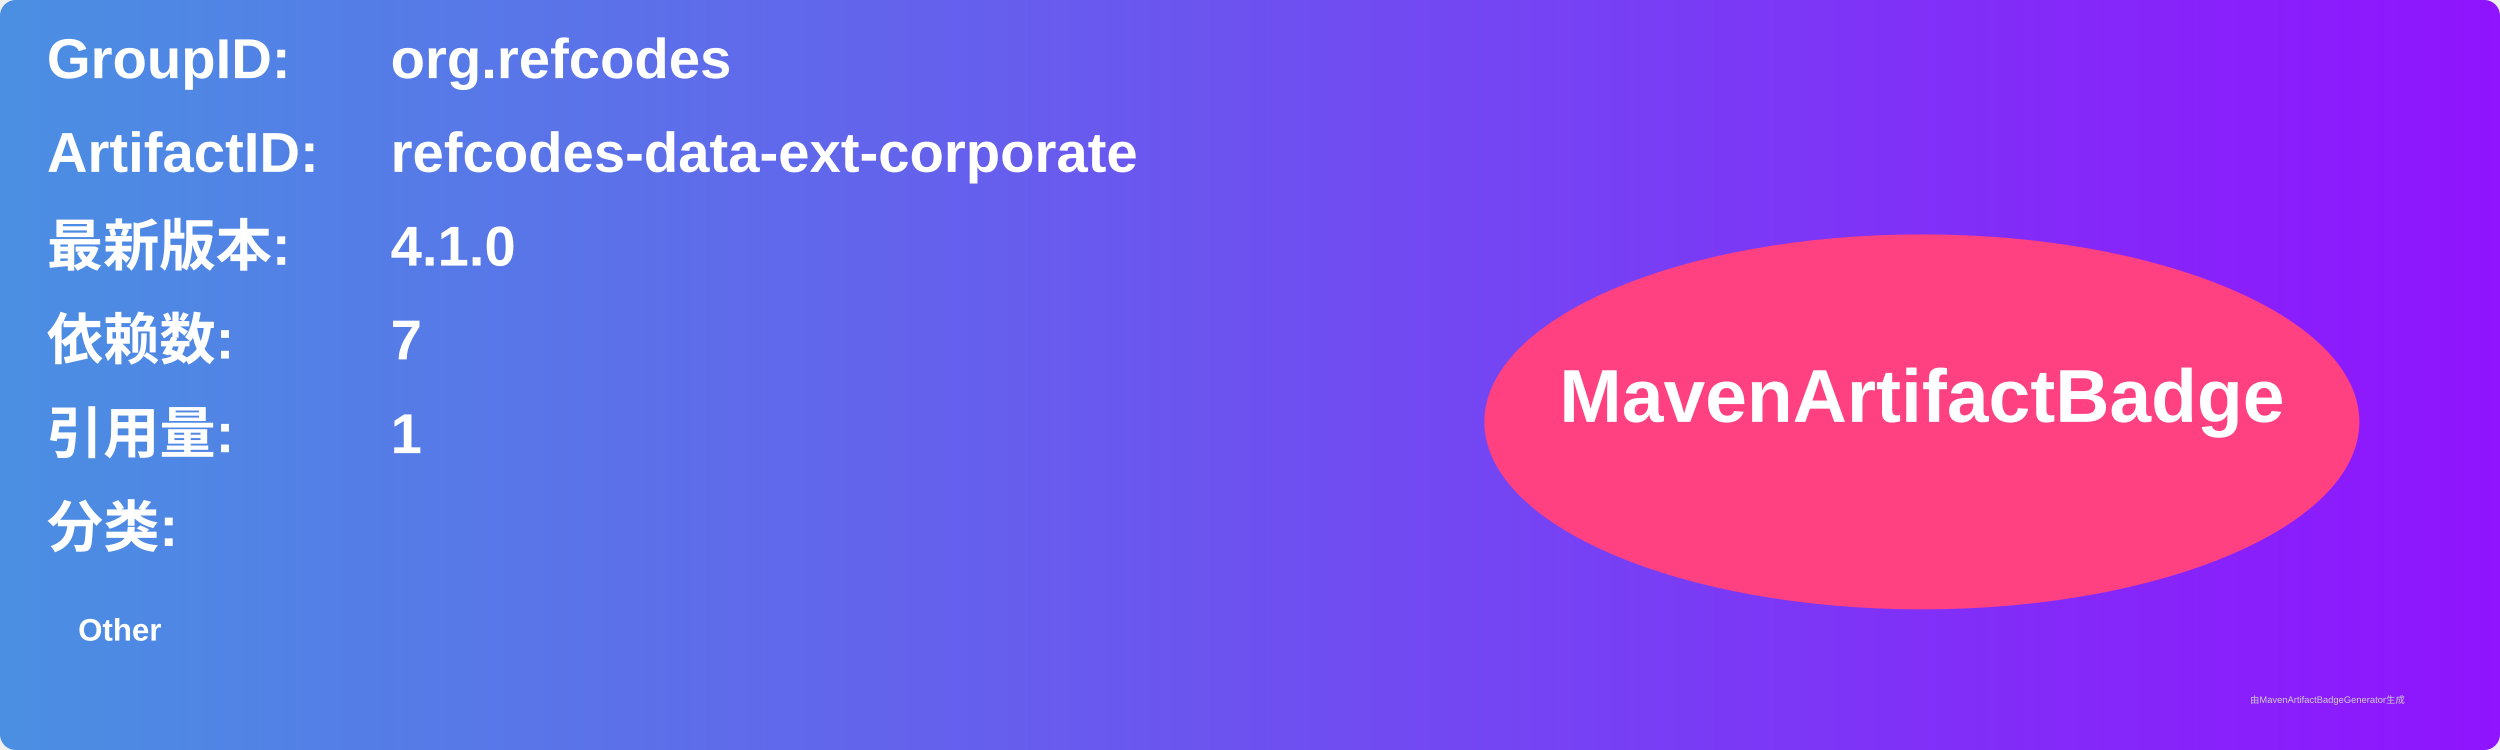
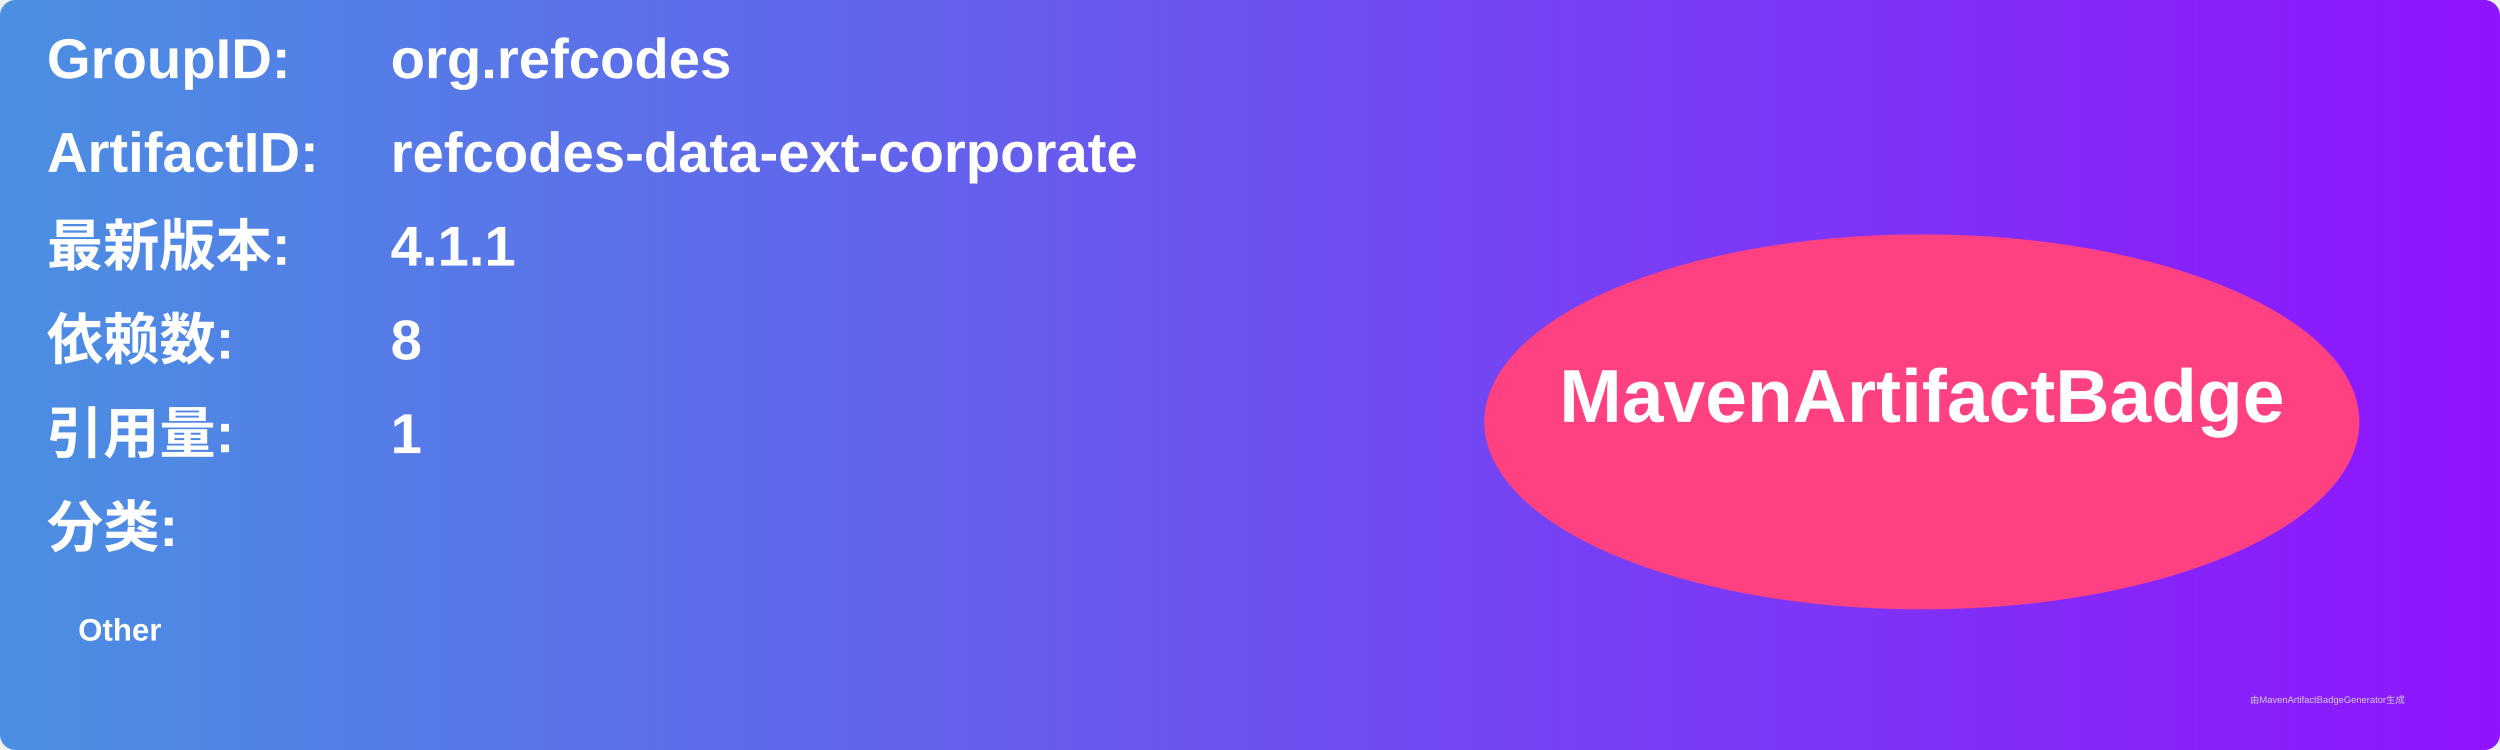
<svg xmlns="http://www.w3.org/2000/svg" width="800" height="240" viewBox="0 0 800 240">
  <linearGradient id="grad" x1="0%" y1="0%" x2="100%" y2="0%">
    <stop offset="0%" stop-color="#4a90e2" />
    <stop offset="100%" stop-color="#9013fe" />
  </linearGradient>
  <rect width="100%" height="100%" rx="5" ry="5" fill="url(#grad)" />
  <g transform="translate(15, 15)">
    <text x="0" y="10" font-family="Arial" font-size="18" fill="white" font-weight="bold" width="260">GroupID:</text>
    <text x="110" y="10" font-family="Arial" font-size="18" fill="white" font-weight="bold" width="460">org.refcodes</text>
    <text x="0" y="40" font-family="Arial" font-size="18" fill="white" font-weight="bold" width="260">ArtifactID:</text>
    <text x="110" y="40" font-family="Arial" font-size="18" fill="white" font-weight="bold" width="460">refcodes-data-ext-corporate</text>
    <text x="0" y="70" font-family="Arial" font-size="18" fill="white" font-weight="bold">最新版本:</text>
    <text x="110" y="70" font-family="Arial" font-size="18" fill="white" font-weight="bold">
-       <tspan font-weight="bold">4.1.0</tspan>
+       <tspan font-weight="bold">4.1.1</tspan>
    </text>
    <text x="0" y="100" font-family="Arial" font-size="18" fill="white" font-weight="bold">依赖数: </text>
    <text x="110" y="100" font-family="Arial" font-size="18" fill="white">
-       <tspan font-weight="bold">7</tspan>
+       <tspan font-weight="bold">8</tspan>
    </text>
    <text x="0" y="130" font-family="Arial" font-size="18" fill="white" font-weight="bold">引用量: </text>
    <text x="110" y="130" font-family="Arial" font-size="18" fill="white">
      <tspan font-weight="bold">1</tspan>
    </text>
    <text x="0" y="160" font-family="Arial" font-size="18" fill="white" font-weight="bold">分类:</text>
    <text x="10" y="190" font-family="Arial" font-size="10" fill="white">
      <tspan font-weight="bold">Other</tspan>
    </text>
    <ellipse cx="600" cy="120" rx="140" ry="60" fill="#ff4081" />
    <text x="600" y="120" text-anchor="middle" font-family="Arial" font-size="24" fill="white" font-weight="bold">MavenArtifactBadge</text>
  </g>
  <text x="720" y="225" font-family="Arial" font-size="3" fill="#d0d0d0">由MavenArtifactBadgeGenerator生成</text>
</svg>
